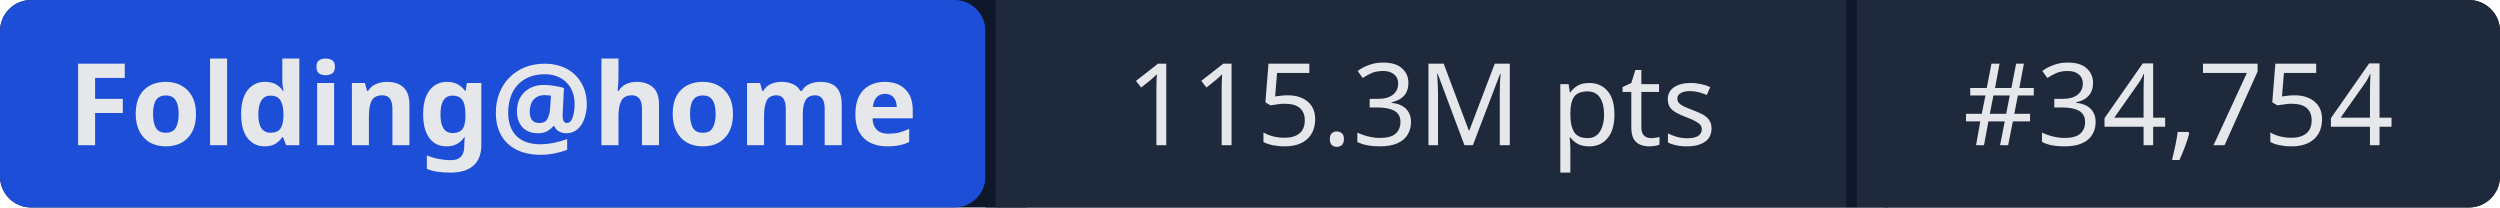
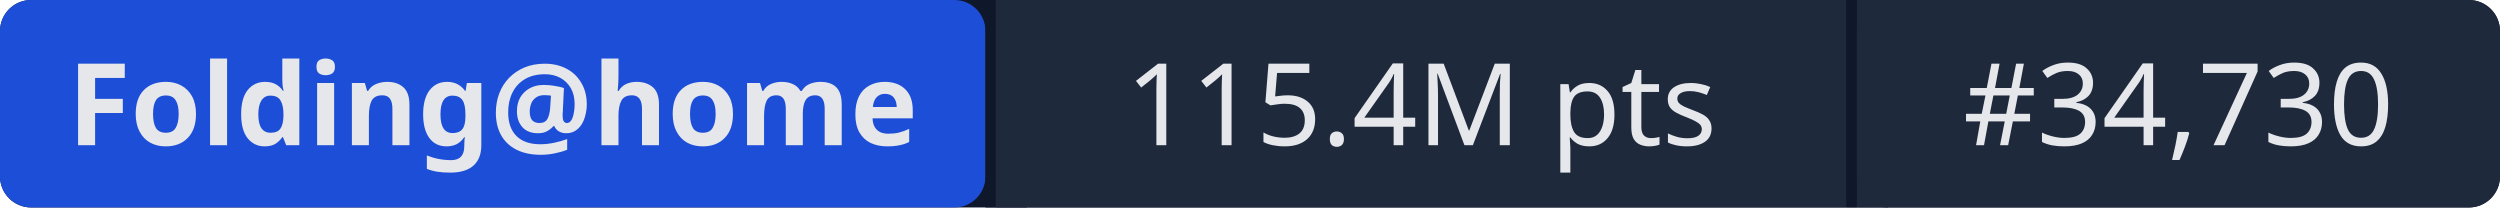
- <svg xmlns="http://www.w3.org/2000/svg" width="241" height="20" role="img" aria-label="Folding@home: 115.3M pts | #34,754">
+ <svg xmlns="http://www.w3.org/2000/svg" width="241" height="20" role="img" aria-label="Folding@home: 115.4M pts | #34,730">
  <rect width="241" height="20" rx="3" fill="#0f172a" />
  <rect x="0" width="95" height="20" rx="3" fill="#1d4ed8" />
  <rect x="95" width="1" height="20" fill="#0f172a" />
  <rect x="96" width="82" height="20" fill="#1e293b" />
  <rect x="178" width="1" height="20" fill="#0f172a" />
  <rect x="179" width="62" height="20" rx="3" fill="#1e293b" />
  <rect x="96" width="3" height="20" fill="#1e293b" />
  <rect x="179" width="3" height="20" fill="#1e293b" />
  <g fill="#e5e7eb" font-family="system-ui,sans-serif" font-size="11" text-anchor="middle">
    <text x="47.5" y="14" font-weight="600">Folding@home</text>
-     <text x="137" y="14">115.3M pts</text>
-     <text x="210" y="14">#34,754</text>
+     <text x="137" y="14">115.4M pts</text>
+     <text x="210" y="14">#34,730</text>
  </g>
</svg>
